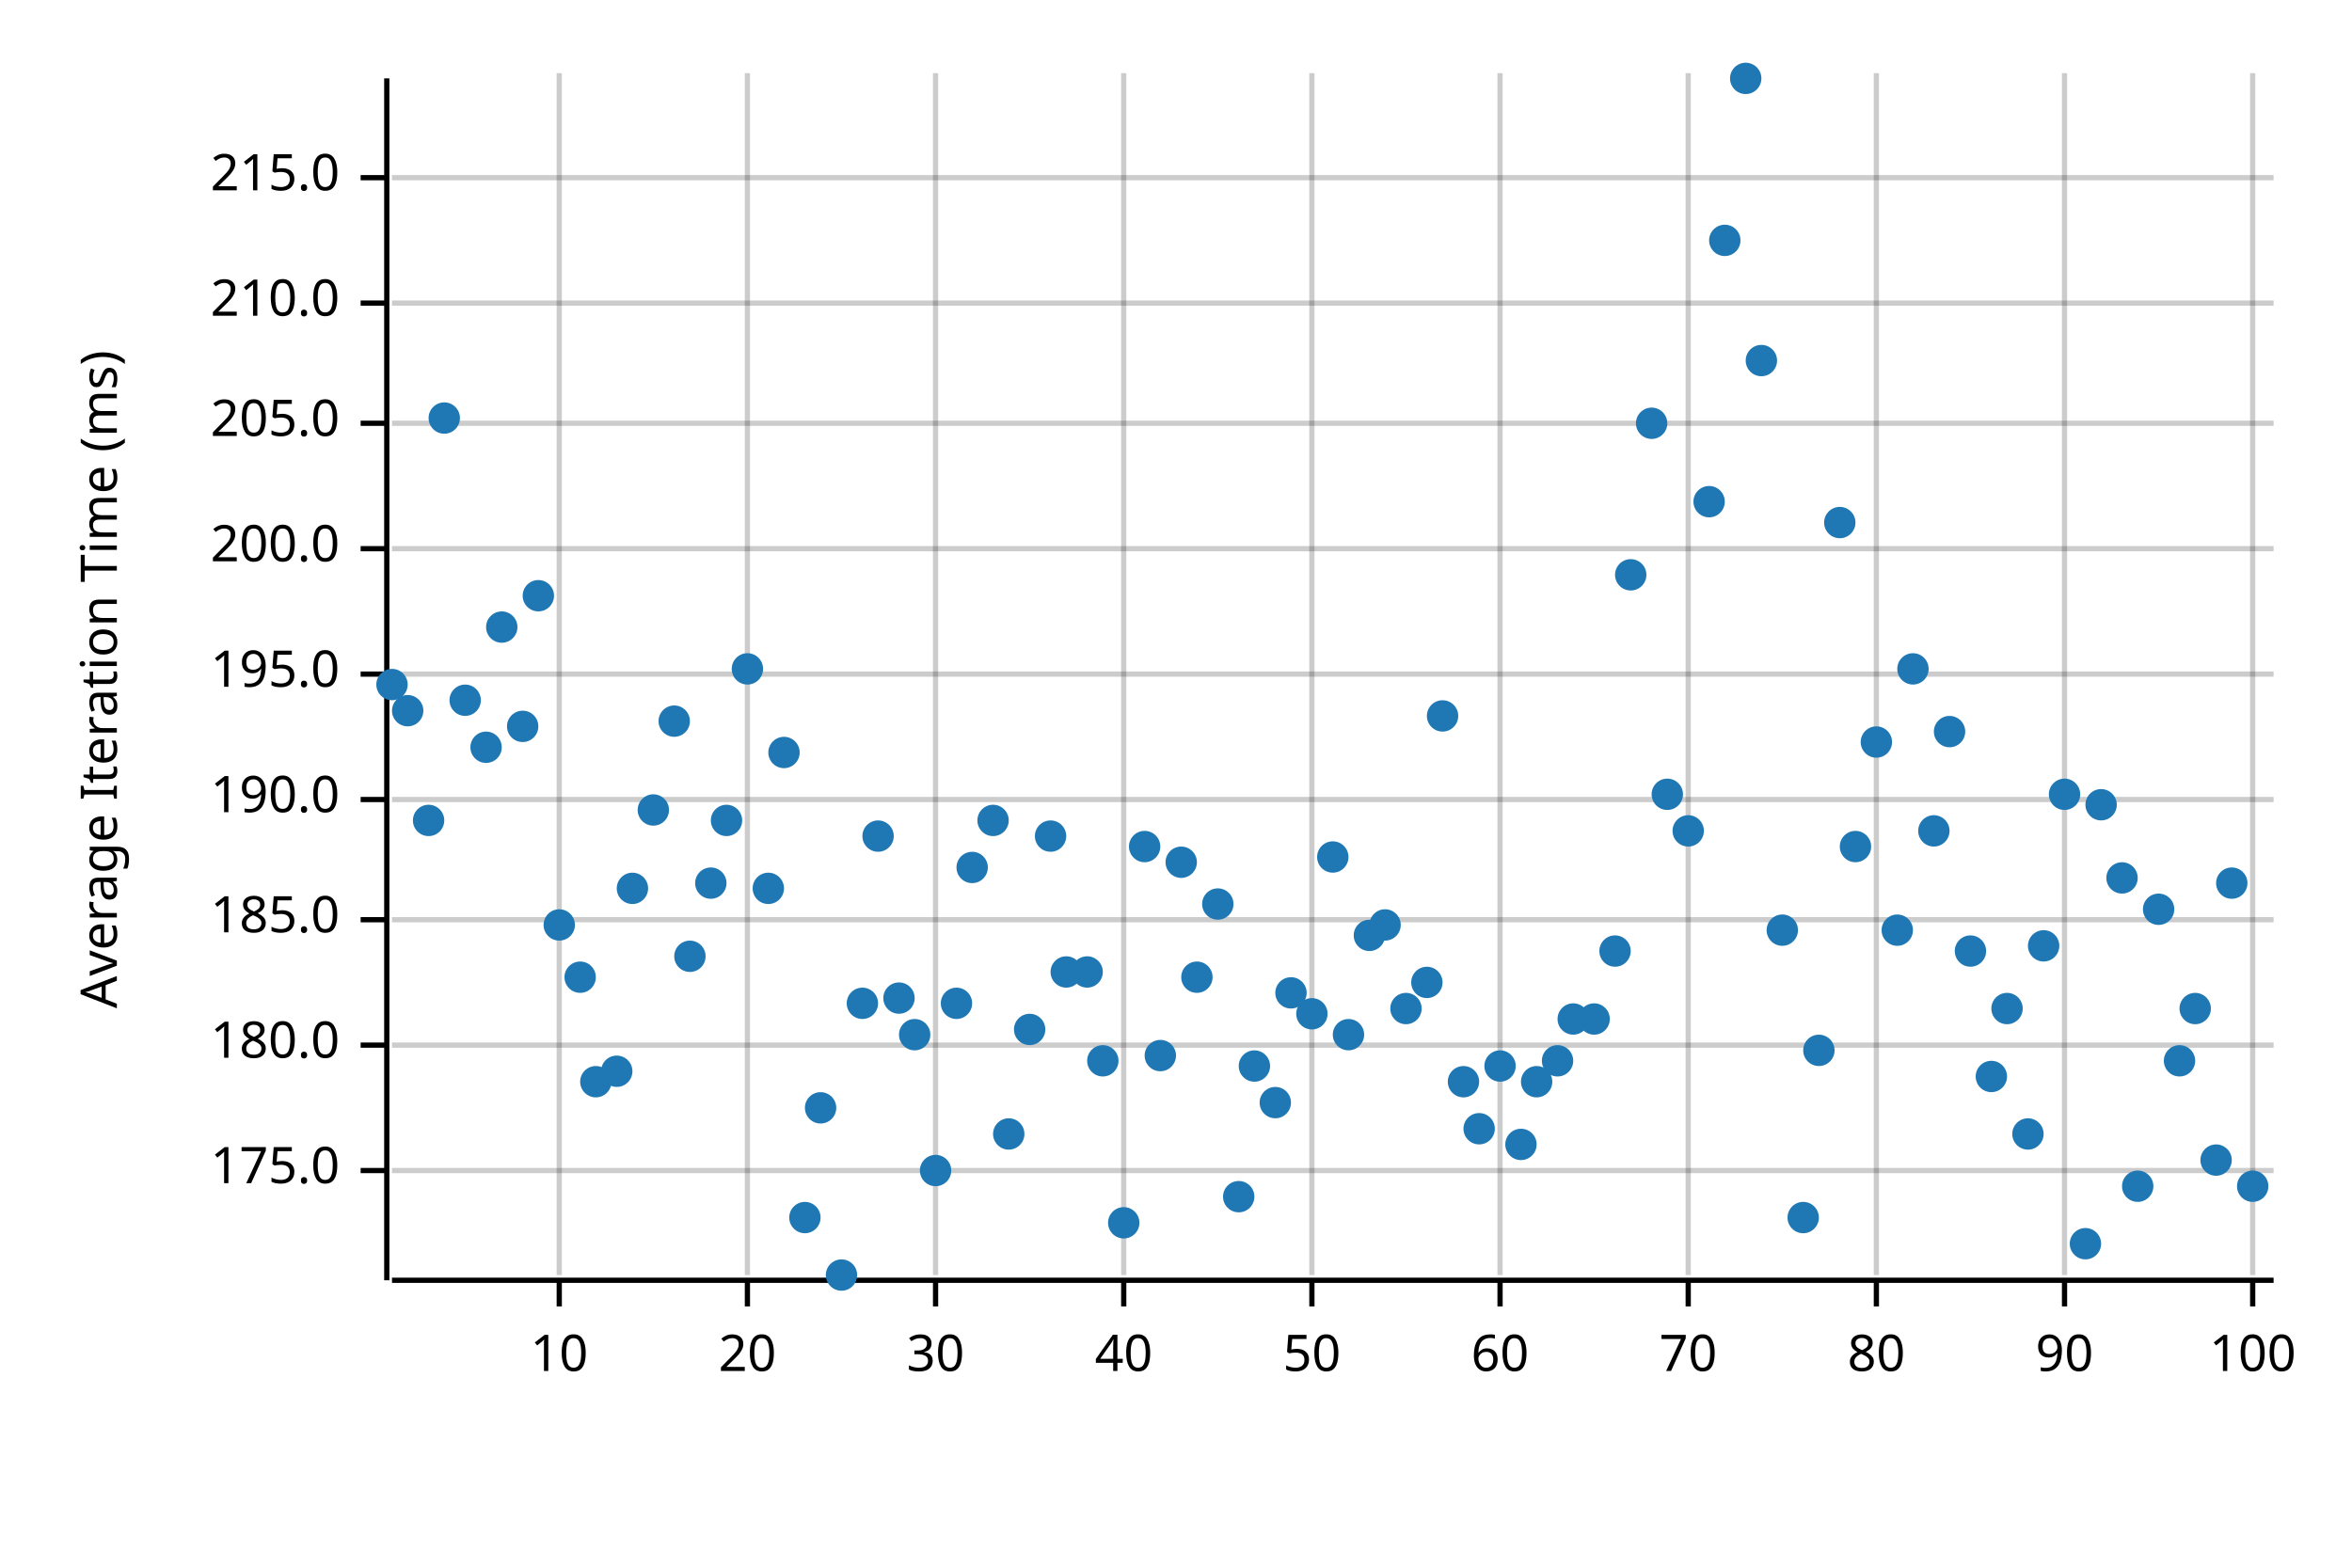
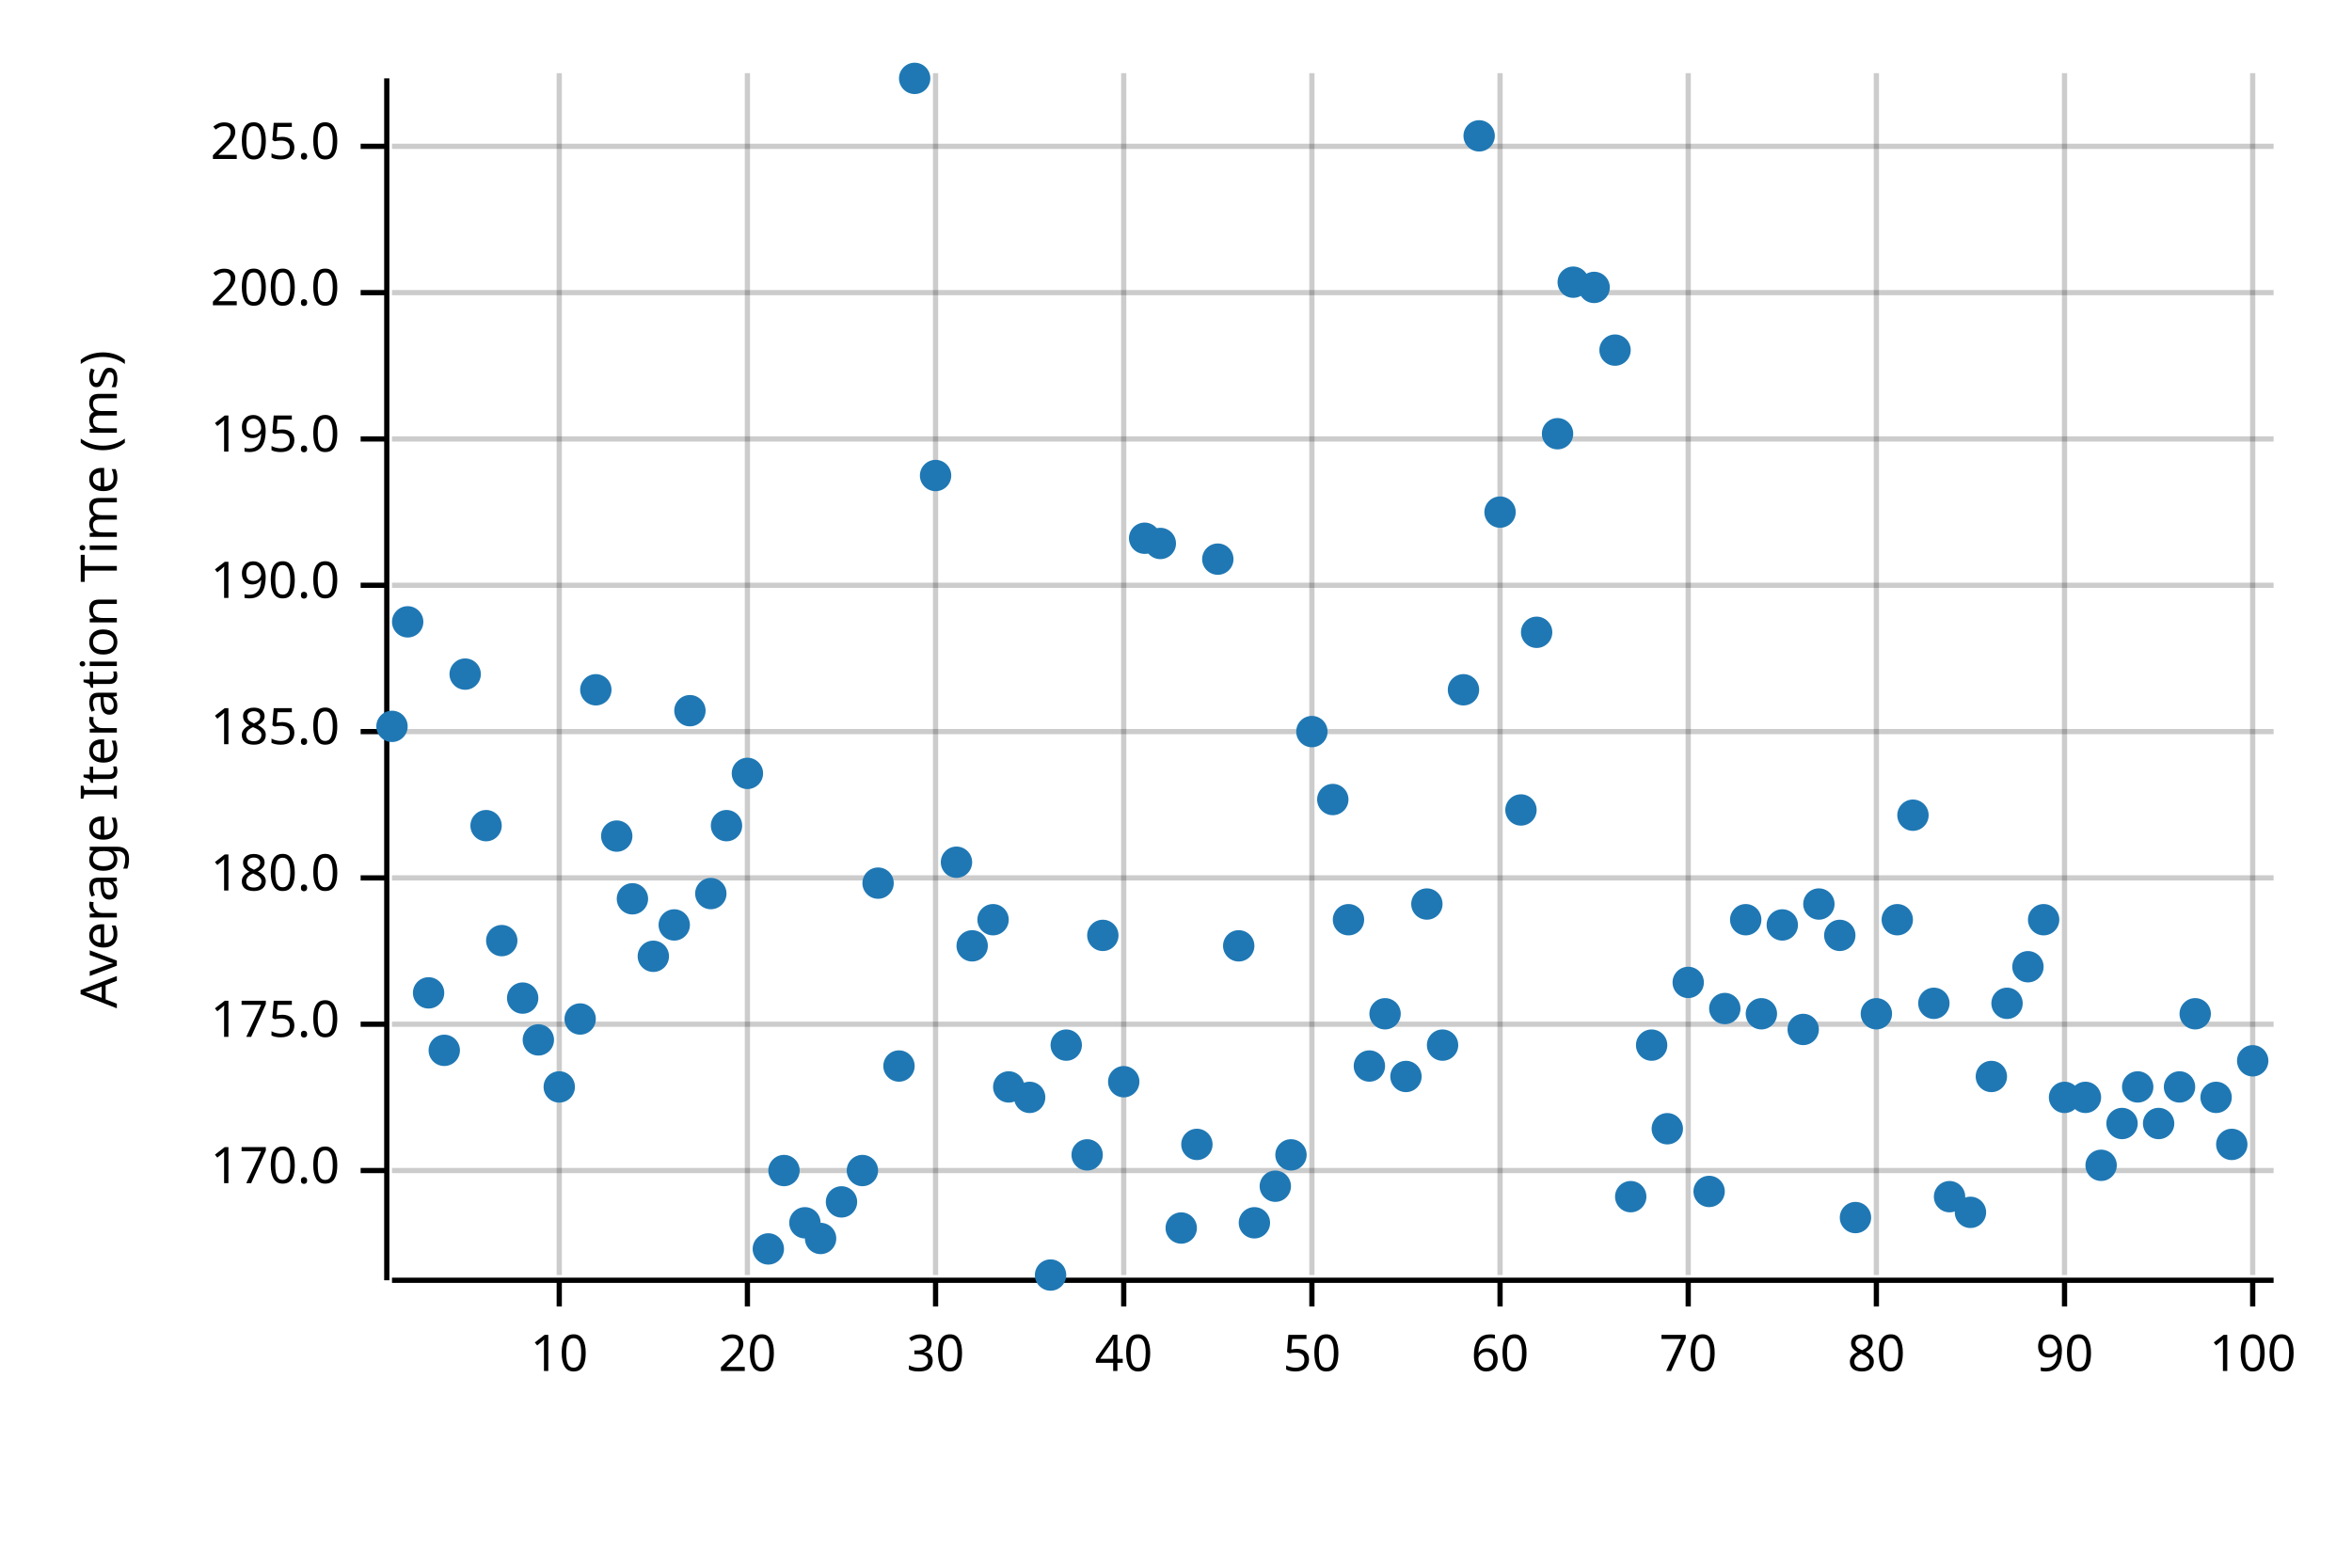
<svg xmlns="http://www.w3.org/2000/svg" width="450" height="300" viewBox="0 0 450 300">
  <text x="15" y="130" dy="0.76em" text-anchor="middle" font-family="sans-serif" font-size="9.677" opacity="1" fill="#000000" transform="rotate(270, 15, 130)">
Average Iteration Time (ms)
</text>
  <line opacity="0.2" stroke="#000000" stroke-width="1" x1="107" y1="244" x2="107" y2="14" />
  <line opacity="0.2" stroke="#000000" stroke-width="1" x1="143" y1="244" x2="143" y2="14" />
  <line opacity="0.2" stroke="#000000" stroke-width="1" x1="179" y1="244" x2="179" y2="14" />
  <line opacity="0.2" stroke="#000000" stroke-width="1" x1="215" y1="244" x2="215" y2="14" />
  <line opacity="0.2" stroke="#000000" stroke-width="1" x1="251" y1="244" x2="251" y2="14" />
  <line opacity="0.2" stroke="#000000" stroke-width="1" x1="287" y1="244" x2="287" y2="14" />
  <line opacity="0.2" stroke="#000000" stroke-width="1" x1="323" y1="244" x2="323" y2="14" />
  <line opacity="0.2" stroke="#000000" stroke-width="1" x1="359" y1="244" x2="359" y2="14" />
  <line opacity="0.2" stroke="#000000" stroke-width="1" x1="395" y1="244" x2="395" y2="14" />
  <line opacity="0.2" stroke="#000000" stroke-width="1" x1="431" y1="244" x2="431" y2="14" />
  <line opacity="0.2" stroke="#000000" stroke-width="1" x1="75" y1="224" x2="435" y2="224" />
-   <line opacity="0.2" stroke="#000000" stroke-width="1" x1="75" y1="200" x2="435" y2="200" />
-   <line opacity="0.2" stroke="#000000" stroke-width="1" x1="75" y1="176" x2="435" y2="176" />
-   <line opacity="0.2" stroke="#000000" stroke-width="1" x1="75" y1="153" x2="435" y2="153" />
-   <line opacity="0.2" stroke="#000000" stroke-width="1" x1="75" y1="129" x2="435" y2="129" />
-   <line opacity="0.2" stroke="#000000" stroke-width="1" x1="75" y1="105" x2="435" y2="105" />
-   <line opacity="0.2" stroke="#000000" stroke-width="1" x1="75" y1="81" x2="435" y2="81" />
-   <line opacity="0.2" stroke="#000000" stroke-width="1" x1="75" y1="58" x2="435" y2="58" />
-   <line opacity="0.2" stroke="#000000" stroke-width="1" x1="75" y1="34" x2="435" y2="34" />
+   <line opacity="0.2" stroke="#000000" stroke-width="1" x1="75" y1="196" x2="435" y2="196" />
+   <line opacity="0.2" stroke="#000000" stroke-width="1" x1="75" y1="168" x2="435" y2="168" />
+   <line opacity="0.2" stroke="#000000" stroke-width="1" x1="75" y1="140" x2="435" y2="140" />
+   <line opacity="0.2" stroke="#000000" stroke-width="1" x1="75" y1="112" x2="435" y2="112" />
+   <line opacity="0.2" stroke="#000000" stroke-width="1" x1="75" y1="84" x2="435" y2="84" />
+   <line opacity="0.2" stroke="#000000" stroke-width="1" x1="75" y1="56" x2="435" y2="56" />
+   <line opacity="0.2" stroke="#000000" stroke-width="1" x1="75" y1="28" x2="435" y2="28" />
  <polyline fill="none" opacity="1" stroke="#000000" stroke-width="1" points="74,15 74,245 " />
  <text x="65" y="224" dy="0.5ex" text-anchor="end" font-family="sans-serif" font-size="9.677" opacity="1" fill="#000000">
+ 170.0
+ </text>
+   <polyline fill="none" opacity="1" stroke="#000000" stroke-width="1" points="69,224 74,224 " />
+   <text x="65" y="196" dy="0.5ex" text-anchor="end" font-family="sans-serif" font-size="9.677" opacity="1" fill="#000000">
175.0
</text>
-   <polyline fill="none" opacity="1" stroke="#000000" stroke-width="1" points="69,224 74,224 " />
-   <text x="65" y="200" dy="0.5ex" text-anchor="end" font-family="sans-serif" font-size="9.677" opacity="1" fill="#000000">
+   <polyline fill="none" opacity="1" stroke="#000000" stroke-width="1" points="69,196 74,196 " />
+   <text x="65" y="168" dy="0.5ex" text-anchor="end" font-family="sans-serif" font-size="9.677" opacity="1" fill="#000000">
180.0
</text>
-   <polyline fill="none" opacity="1" stroke="#000000" stroke-width="1" points="69,200 74,200 " />
-   <text x="65" y="176" dy="0.5ex" text-anchor="end" font-family="sans-serif" font-size="9.677" opacity="1" fill="#000000">
+   <polyline fill="none" opacity="1" stroke="#000000" stroke-width="1" points="69,168 74,168 " />
+   <text x="65" y="140" dy="0.5ex" text-anchor="end" font-family="sans-serif" font-size="9.677" opacity="1" fill="#000000">
185.0
</text>
-   <polyline fill="none" opacity="1" stroke="#000000" stroke-width="1" points="69,176 74,176 " />
-   <text x="65" y="153" dy="0.5ex" text-anchor="end" font-family="sans-serif" font-size="9.677" opacity="1" fill="#000000">
+   <polyline fill="none" opacity="1" stroke="#000000" stroke-width="1" points="69,140 74,140 " />
+   <text x="65" y="112" dy="0.5ex" text-anchor="end" font-family="sans-serif" font-size="9.677" opacity="1" fill="#000000">
190.0
</text>
-   <polyline fill="none" opacity="1" stroke="#000000" stroke-width="1" points="69,153 74,153 " />
-   <text x="65" y="129" dy="0.5ex" text-anchor="end" font-family="sans-serif" font-size="9.677" opacity="1" fill="#000000">
+   <polyline fill="none" opacity="1" stroke="#000000" stroke-width="1" points="69,112 74,112 " />
+   <text x="65" y="84" dy="0.5ex" text-anchor="end" font-family="sans-serif" font-size="9.677" opacity="1" fill="#000000">
195.0
</text>
-   <polyline fill="none" opacity="1" stroke="#000000" stroke-width="1" points="69,129 74,129 " />
-   <text x="65" y="105" dy="0.5ex" text-anchor="end" font-family="sans-serif" font-size="9.677" opacity="1" fill="#000000">
+   <polyline fill="none" opacity="1" stroke="#000000" stroke-width="1" points="69,84 74,84 " />
+   <text x="65" y="56" dy="0.5ex" text-anchor="end" font-family="sans-serif" font-size="9.677" opacity="1" fill="#000000">
200.0
</text>
-   <polyline fill="none" opacity="1" stroke="#000000" stroke-width="1" points="69,105 74,105 " />
-   <text x="65" y="81" dy="0.5ex" text-anchor="end" font-family="sans-serif" font-size="9.677" opacity="1" fill="#000000">
+   <polyline fill="none" opacity="1" stroke="#000000" stroke-width="1" points="69,56 74,56 " />
+   <text x="65" y="28" dy="0.5ex" text-anchor="end" font-family="sans-serif" font-size="9.677" opacity="1" fill="#000000">
205.0
</text>
-   <polyline fill="none" opacity="1" stroke="#000000" stroke-width="1" points="69,81 74,81 " />
-   <text x="65" y="58" dy="0.5ex" text-anchor="end" font-family="sans-serif" font-size="9.677" opacity="1" fill="#000000">
- 210.0
- </text>
-   <polyline fill="none" opacity="1" stroke="#000000" stroke-width="1" points="69,58 74,58 " />
-   <text x="65" y="34" dy="0.5ex" text-anchor="end" font-family="sans-serif" font-size="9.677" opacity="1" fill="#000000">
- 215.0
- </text>
-   <polyline fill="none" opacity="1" stroke="#000000" stroke-width="1" points="69,34 74,34 " />
+   <polyline fill="none" opacity="1" stroke="#000000" stroke-width="1" points="69,28 74,28 " />
  <polyline fill="none" opacity="1" stroke="#000000" stroke-width="1" points="75,245 435,245 " />
  <text x="107" y="255" dy="0.76em" text-anchor="middle" font-family="sans-serif" font-size="9.677" opacity="1" fill="#000000">
10
</text>
  <polyline fill="none" opacity="1" stroke="#000000" stroke-width="1" points="107,245 107,250 " />
  <text x="143" y="255" dy="0.76em" text-anchor="middle" font-family="sans-serif" font-size="9.677" opacity="1" fill="#000000">
20
</text>
  <polyline fill="none" opacity="1" stroke="#000000" stroke-width="1" points="143,245 143,250 " />
  <text x="179" y="255" dy="0.76em" text-anchor="middle" font-family="sans-serif" font-size="9.677" opacity="1" fill="#000000">
30
</text>
  <polyline fill="none" opacity="1" stroke="#000000" stroke-width="1" points="179,245 179,250 " />
  <text x="215" y="255" dy="0.76em" text-anchor="middle" font-family="sans-serif" font-size="9.677" opacity="1" fill="#000000">
40
</text>
  <polyline fill="none" opacity="1" stroke="#000000" stroke-width="1" points="215,245 215,250 " />
  <text x="251" y="255" dy="0.76em" text-anchor="middle" font-family="sans-serif" font-size="9.677" opacity="1" fill="#000000">
50
</text>
  <polyline fill="none" opacity="1" stroke="#000000" stroke-width="1" points="251,245 251,250 " />
  <text x="287" y="255" dy="0.76em" text-anchor="middle" font-family="sans-serif" font-size="9.677" opacity="1" fill="#000000">
60
</text>
  <polyline fill="none" opacity="1" stroke="#000000" stroke-width="1" points="287,245 287,250 " />
  <text x="323" y="255" dy="0.76em" text-anchor="middle" font-family="sans-serif" font-size="9.677" opacity="1" fill="#000000">
70
</text>
  <polyline fill="none" opacity="1" stroke="#000000" stroke-width="1" points="323,245 323,250 " />
  <text x="359" y="255" dy="0.76em" text-anchor="middle" font-family="sans-serif" font-size="9.677" opacity="1" fill="#000000">
80
</text>
  <polyline fill="none" opacity="1" stroke="#000000" stroke-width="1" points="359,245 359,250 " />
  <text x="395" y="255" dy="0.76em" text-anchor="middle" font-family="sans-serif" font-size="9.677" opacity="1" fill="#000000">
90
</text>
  <polyline fill="none" opacity="1" stroke="#000000" stroke-width="1" points="395,245 395,250 " />
  <text x="431" y="255" dy="0.76em" text-anchor="middle" font-family="sans-serif" font-size="9.677" opacity="1" fill="#000000">
100
</text>
  <polyline fill="none" opacity="1" stroke="#000000" stroke-width="1" points="431,245 431,250 " />
-   <circle cx="75" cy="131" r="3" opacity="1" fill="#1F78B4" stroke="none" stroke-width="1" />
-   <circle cx="78" cy="136" r="3" opacity="1" fill="#1F78B4" stroke="none" stroke-width="1" />
-   <circle cx="82" cy="157" r="3" opacity="1" fill="#1F78B4" stroke="none" stroke-width="1" />
-   <circle cx="85" cy="80" r="3" opacity="1" fill="#1F78B4" stroke="none" stroke-width="1" />
-   <circle cx="89" cy="134" r="3" opacity="1" fill="#1F78B4" stroke="none" stroke-width="1" />
-   <circle cx="93" cy="143" r="3" opacity="1" fill="#1F78B4" stroke="none" stroke-width="1" />
-   <circle cx="96" cy="120" r="3" opacity="1" fill="#1F78B4" stroke="none" stroke-width="1" />
-   <circle cx="100" cy="139" r="3" opacity="1" fill="#1F78B4" stroke="none" stroke-width="1" />
-   <circle cx="103" cy="114" r="3" opacity="1" fill="#1F78B4" stroke="none" stroke-width="1" />
-   <circle cx="107" cy="177" r="3" opacity="1" fill="#1F78B4" stroke="none" stroke-width="1" />
-   <circle cx="111" cy="187" r="3" opacity="1" fill="#1F78B4" stroke="none" stroke-width="1" />
-   <circle cx="114" cy="207" r="3" opacity="1" fill="#1F78B4" stroke="none" stroke-width="1" />
-   <circle cx="118" cy="205" r="3" opacity="1" fill="#1F78B4" stroke="none" stroke-width="1" />
-   <circle cx="121" cy="170" r="3" opacity="1" fill="#1F78B4" stroke="none" stroke-width="1" />
-   <circle cx="125" cy="155" r="3" opacity="1" fill="#1F78B4" stroke="none" stroke-width="1" />
-   <circle cx="129" cy="138" r="3" opacity="1" fill="#1F78B4" stroke="none" stroke-width="1" />
-   <circle cx="132" cy="183" r="3" opacity="1" fill="#1F78B4" stroke="none" stroke-width="1" />
-   <circle cx="136" cy="169" r="3" opacity="1" fill="#1F78B4" stroke="none" stroke-width="1" />
-   <circle cx="139" cy="157" r="3" opacity="1" fill="#1F78B4" stroke="none" stroke-width="1" />
-   <circle cx="143" cy="128" r="3" opacity="1" fill="#1F78B4" stroke="none" stroke-width="1" />
-   <circle cx="147" cy="170" r="3" opacity="1" fill="#1F78B4" stroke="none" stroke-width="1" />
-   <circle cx="150" cy="144" r="3" opacity="1" fill="#1F78B4" stroke="none" stroke-width="1" />
-   <circle cx="154" cy="233" r="3" opacity="1" fill="#1F78B4" stroke="none" stroke-width="1" />
-   <circle cx="157" cy="212" r="3" opacity="1" fill="#1F78B4" stroke="none" stroke-width="1" />
-   <circle cx="161" cy="244" r="3" opacity="1" fill="#1F78B4" stroke="none" stroke-width="1" />
-   <circle cx="165" cy="192" r="3" opacity="1" fill="#1F78B4" stroke="none" stroke-width="1" />
-   <circle cx="168" cy="160" r="3" opacity="1" fill="#1F78B4" stroke="none" stroke-width="1" />
-   <circle cx="172" cy="191" r="3" opacity="1" fill="#1F78B4" stroke="none" stroke-width="1" />
-   <circle cx="175" cy="198" r="3" opacity="1" fill="#1F78B4" stroke="none" stroke-width="1" />
-   <circle cx="179" cy="224" r="3" opacity="1" fill="#1F78B4" stroke="none" stroke-width="1" />
-   <circle cx="183" cy="192" r="3" opacity="1" fill="#1F78B4" stroke="none" stroke-width="1" />
-   <circle cx="186" cy="166" r="3" opacity="1" fill="#1F78B4" stroke="none" stroke-width="1" />
-   <circle cx="190" cy="157" r="3" opacity="1" fill="#1F78B4" stroke="none" stroke-width="1" />
-   <circle cx="193" cy="217" r="3" opacity="1" fill="#1F78B4" stroke="none" stroke-width="1" />
-   <circle cx="197" cy="197" r="3" opacity="1" fill="#1F78B4" stroke="none" stroke-width="1" />
-   <circle cx="201" cy="160" r="3" opacity="1" fill="#1F78B4" stroke="none" stroke-width="1" />
-   <circle cx="204" cy="186" r="3" opacity="1" fill="#1F78B4" stroke="none" stroke-width="1" />
-   <circle cx="208" cy="186" r="3" opacity="1" fill="#1F78B4" stroke="none" stroke-width="1" />
-   <circle cx="211" cy="203" r="3" opacity="1" fill="#1F78B4" stroke="none" stroke-width="1" />
-   <circle cx="215" cy="234" r="3" opacity="1" fill="#1F78B4" stroke="none" stroke-width="1" />
-   <circle cx="219" cy="162" r="3" opacity="1" fill="#1F78B4" stroke="none" stroke-width="1" />
-   <circle cx="222" cy="202" r="3" opacity="1" fill="#1F78B4" stroke="none" stroke-width="1" />
-   <circle cx="226" cy="165" r="3" opacity="1" fill="#1F78B4" stroke="none" stroke-width="1" />
-   <circle cx="229" cy="187" r="3" opacity="1" fill="#1F78B4" stroke="none" stroke-width="1" />
-   <circle cx="233" cy="173" r="3" opacity="1" fill="#1F78B4" stroke="none" stroke-width="1" />
-   <circle cx="237" cy="229" r="3" opacity="1" fill="#1F78B4" stroke="none" stroke-width="1" />
-   <circle cx="240" cy="204" r="3" opacity="1" fill="#1F78B4" stroke="none" stroke-width="1" />
-   <circle cx="244" cy="211" r="3" opacity="1" fill="#1F78B4" stroke="none" stroke-width="1" />
-   <circle cx="247" cy="190" r="3" opacity="1" fill="#1F78B4" stroke="none" stroke-width="1" />
-   <circle cx="251" cy="194" r="3" opacity="1" fill="#1F78B4" stroke="none" stroke-width="1" />
-   <circle cx="255" cy="164" r="3" opacity="1" fill="#1F78B4" stroke="none" stroke-width="1" />
-   <circle cx="258" cy="198" r="3" opacity="1" fill="#1F78B4" stroke="none" stroke-width="1" />
-   <circle cx="262" cy="179" r="3" opacity="1" fill="#1F78B4" stroke="none" stroke-width="1" />
-   <circle cx="265" cy="177" r="3" opacity="1" fill="#1F78B4" stroke="none" stroke-width="1" />
-   <circle cx="269" cy="193" r="3" opacity="1" fill="#1F78B4" stroke="none" stroke-width="1" />
-   <circle cx="273" cy="188" r="3" opacity="1" fill="#1F78B4" stroke="none" stroke-width="1" />
-   <circle cx="276" cy="137" r="3" opacity="1" fill="#1F78B4" stroke="none" stroke-width="1" />
-   <circle cx="280" cy="207" r="3" opacity="1" fill="#1F78B4" stroke="none" stroke-width="1" />
-   <circle cx="283" cy="216" r="3" opacity="1" fill="#1F78B4" stroke="none" stroke-width="1" />
-   <circle cx="287" cy="204" r="3" opacity="1" fill="#1F78B4" stroke="none" stroke-width="1" />
-   <circle cx="291" cy="219" r="3" opacity="1" fill="#1F78B4" stroke="none" stroke-width="1" />
-   <circle cx="294" cy="207" r="3" opacity="1" fill="#1F78B4" stroke="none" stroke-width="1" />
-   <circle cx="298" cy="203" r="3" opacity="1" fill="#1F78B4" stroke="none" stroke-width="1" />
-   <circle cx="301" cy="195" r="3" opacity="1" fill="#1F78B4" stroke="none" stroke-width="1" />
-   <circle cx="305" cy="195" r="3" opacity="1" fill="#1F78B4" stroke="none" stroke-width="1" />
-   <circle cx="309" cy="182" r="3" opacity="1" fill="#1F78B4" stroke="none" stroke-width="1" />
-   <circle cx="312" cy="110" r="3" opacity="1" fill="#1F78B4" stroke="none" stroke-width="1" />
-   <circle cx="316" cy="81" r="3" opacity="1" fill="#1F78B4" stroke="none" stroke-width="1" />
-   <circle cx="319" cy="152" r="3" opacity="1" fill="#1F78B4" stroke="none" stroke-width="1" />
-   <circle cx="323" cy="159" r="3" opacity="1" fill="#1F78B4" stroke="none" stroke-width="1" />
-   <circle cx="327" cy="96" r="3" opacity="1" fill="#1F78B4" stroke="none" stroke-width="1" />
-   <circle cx="330" cy="46" r="3" opacity="1" fill="#1F78B4" stroke="none" stroke-width="1" />
-   <circle cx="334" cy="15" r="3" opacity="1" fill="#1F78B4" stroke="none" stroke-width="1" />
-   <circle cx="337" cy="69" r="3" opacity="1" fill="#1F78B4" stroke="none" stroke-width="1" />
-   <circle cx="341" cy="178" r="3" opacity="1" fill="#1F78B4" stroke="none" stroke-width="1" />
-   <circle cx="345" cy="233" r="3" opacity="1" fill="#1F78B4" stroke="none" stroke-width="1" />
-   <circle cx="348" cy="201" r="3" opacity="1" fill="#1F78B4" stroke="none" stroke-width="1" />
-   <circle cx="352" cy="100" r="3" opacity="1" fill="#1F78B4" stroke="none" stroke-width="1" />
-   <circle cx="355" cy="162" r="3" opacity="1" fill="#1F78B4" stroke="none" stroke-width="1" />
-   <circle cx="359" cy="142" r="3" opacity="1" fill="#1F78B4" stroke="none" stroke-width="1" />
-   <circle cx="363" cy="178" r="3" opacity="1" fill="#1F78B4" stroke="none" stroke-width="1" />
-   <circle cx="366" cy="128" r="3" opacity="1" fill="#1F78B4" stroke="none" stroke-width="1" />
-   <circle cx="370" cy="159" r="3" opacity="1" fill="#1F78B4" stroke="none" stroke-width="1" />
-   <circle cx="373" cy="140" r="3" opacity="1" fill="#1F78B4" stroke="none" stroke-width="1" />
-   <circle cx="377" cy="182" r="3" opacity="1" fill="#1F78B4" stroke="none" stroke-width="1" />
+   <circle cx="75" cy="139" r="3" opacity="1" fill="#1F78B4" stroke="none" stroke-width="1" />
+   <circle cx="78" cy="119" r="3" opacity="1" fill="#1F78B4" stroke="none" stroke-width="1" />
+   <circle cx="82" cy="190" r="3" opacity="1" fill="#1F78B4" stroke="none" stroke-width="1" />
+   <circle cx="85" cy="201" r="3" opacity="1" fill="#1F78B4" stroke="none" stroke-width="1" />
+   <circle cx="89" cy="129" r="3" opacity="1" fill="#1F78B4" stroke="none" stroke-width="1" />
+   <circle cx="93" cy="158" r="3" opacity="1" fill="#1F78B4" stroke="none" stroke-width="1" />
+   <circle cx="96" cy="180" r="3" opacity="1" fill="#1F78B4" stroke="none" stroke-width="1" />
+   <circle cx="100" cy="191" r="3" opacity="1" fill="#1F78B4" stroke="none" stroke-width="1" />
+   <circle cx="103" cy="199" r="3" opacity="1" fill="#1F78B4" stroke="none" stroke-width="1" />
+   <circle cx="107" cy="208" r="3" opacity="1" fill="#1F78B4" stroke="none" stroke-width="1" />
+   <circle cx="111" cy="195" r="3" opacity="1" fill="#1F78B4" stroke="none" stroke-width="1" />
+   <circle cx="114" cy="132" r="3" opacity="1" fill="#1F78B4" stroke="none" stroke-width="1" />
+   <circle cx="118" cy="160" r="3" opacity="1" fill="#1F78B4" stroke="none" stroke-width="1" />
+   <circle cx="121" cy="172" r="3" opacity="1" fill="#1F78B4" stroke="none" stroke-width="1" />
+   <circle cx="125" cy="183" r="3" opacity="1" fill="#1F78B4" stroke="none" stroke-width="1" />
+   <circle cx="129" cy="177" r="3" opacity="1" fill="#1F78B4" stroke="none" stroke-width="1" />
+   <circle cx="132" cy="136" r="3" opacity="1" fill="#1F78B4" stroke="none" stroke-width="1" />
+   <circle cx="136" cy="171" r="3" opacity="1" fill="#1F78B4" stroke="none" stroke-width="1" />
+   <circle cx="139" cy="158" r="3" opacity="1" fill="#1F78B4" stroke="none" stroke-width="1" />
+   <circle cx="143" cy="148" r="3" opacity="1" fill="#1F78B4" stroke="none" stroke-width="1" />
+   <circle cx="147" cy="239" r="3" opacity="1" fill="#1F78B4" stroke="none" stroke-width="1" />
+   <circle cx="150" cy="224" r="3" opacity="1" fill="#1F78B4" stroke="none" stroke-width="1" />
+   <circle cx="154" cy="234" r="3" opacity="1" fill="#1F78B4" stroke="none" stroke-width="1" />
+   <circle cx="157" cy="237" r="3" opacity="1" fill="#1F78B4" stroke="none" stroke-width="1" />
+   <circle cx="161" cy="230" r="3" opacity="1" fill="#1F78B4" stroke="none" stroke-width="1" />
+   <circle cx="165" cy="224" r="3" opacity="1" fill="#1F78B4" stroke="none" stroke-width="1" />
+   <circle cx="168" cy="169" r="3" opacity="1" fill="#1F78B4" stroke="none" stroke-width="1" />
+   <circle cx="172" cy="204" r="3" opacity="1" fill="#1F78B4" stroke="none" stroke-width="1" />
+   <circle cx="175" cy="15" r="3" opacity="1" fill="#1F78B4" stroke="none" stroke-width="1" />
+   <circle cx="179" cy="91" r="3" opacity="1" fill="#1F78B4" stroke="none" stroke-width="1" />
+   <circle cx="183" cy="165" r="3" opacity="1" fill="#1F78B4" stroke="none" stroke-width="1" />
+   <circle cx="186" cy="181" r="3" opacity="1" fill="#1F78B4" stroke="none" stroke-width="1" />
+   <circle cx="190" cy="176" r="3" opacity="1" fill="#1F78B4" stroke="none" stroke-width="1" />
+   <circle cx="193" cy="208" r="3" opacity="1" fill="#1F78B4" stroke="none" stroke-width="1" />
+   <circle cx="197" cy="210" r="3" opacity="1" fill="#1F78B4" stroke="none" stroke-width="1" />
+   <circle cx="201" cy="244" r="3" opacity="1" fill="#1F78B4" stroke="none" stroke-width="1" />
+   <circle cx="204" cy="200" r="3" opacity="1" fill="#1F78B4" stroke="none" stroke-width="1" />
+   <circle cx="208" cy="221" r="3" opacity="1" fill="#1F78B4" stroke="none" stroke-width="1" />
+   <circle cx="211" cy="179" r="3" opacity="1" fill="#1F78B4" stroke="none" stroke-width="1" />
+   <circle cx="215" cy="207" r="3" opacity="1" fill="#1F78B4" stroke="none" stroke-width="1" />
+   <circle cx="219" cy="103" r="3" opacity="1" fill="#1F78B4" stroke="none" stroke-width="1" />
+   <circle cx="222" cy="104" r="3" opacity="1" fill="#1F78B4" stroke="none" stroke-width="1" />
+   <circle cx="226" cy="235" r="3" opacity="1" fill="#1F78B4" stroke="none" stroke-width="1" />
+   <circle cx="229" cy="219" r="3" opacity="1" fill="#1F78B4" stroke="none" stroke-width="1" />
+   <circle cx="233" cy="107" r="3" opacity="1" fill="#1F78B4" stroke="none" stroke-width="1" />
+   <circle cx="237" cy="181" r="3" opacity="1" fill="#1F78B4" stroke="none" stroke-width="1" />
+   <circle cx="240" cy="234" r="3" opacity="1" fill="#1F78B4" stroke="none" stroke-width="1" />
+   <circle cx="244" cy="227" r="3" opacity="1" fill="#1F78B4" stroke="none" stroke-width="1" />
+   <circle cx="247" cy="221" r="3" opacity="1" fill="#1F78B4" stroke="none" stroke-width="1" />
+   <circle cx="251" cy="140" r="3" opacity="1" fill="#1F78B4" stroke="none" stroke-width="1" />
+   <circle cx="255" cy="153" r="3" opacity="1" fill="#1F78B4" stroke="none" stroke-width="1" />
+   <circle cx="258" cy="176" r="3" opacity="1" fill="#1F78B4" stroke="none" stroke-width="1" />
+   <circle cx="262" cy="204" r="3" opacity="1" fill="#1F78B4" stroke="none" stroke-width="1" />
+   <circle cx="265" cy="194" r="3" opacity="1" fill="#1F78B4" stroke="none" stroke-width="1" />
+   <circle cx="269" cy="206" r="3" opacity="1" fill="#1F78B4" stroke="none" stroke-width="1" />
+   <circle cx="273" cy="173" r="3" opacity="1" fill="#1F78B4" stroke="none" stroke-width="1" />
+   <circle cx="276" cy="200" r="3" opacity="1" fill="#1F78B4" stroke="none" stroke-width="1" />
+   <circle cx="280" cy="132" r="3" opacity="1" fill="#1F78B4" stroke="none" stroke-width="1" />
+   <circle cx="283" cy="26" r="3" opacity="1" fill="#1F78B4" stroke="none" stroke-width="1" />
+   <circle cx="287" cy="98" r="3" opacity="1" fill="#1F78B4" stroke="none" stroke-width="1" />
+   <circle cx="291" cy="155" r="3" opacity="1" fill="#1F78B4" stroke="none" stroke-width="1" />
+   <circle cx="294" cy="121" r="3" opacity="1" fill="#1F78B4" stroke="none" stroke-width="1" />
+   <circle cx="298" cy="83" r="3" opacity="1" fill="#1F78B4" stroke="none" stroke-width="1" />
+   <circle cx="301" cy="54" r="3" opacity="1" fill="#1F78B4" stroke="none" stroke-width="1" />
+   <circle cx="305" cy="55" r="3" opacity="1" fill="#1F78B4" stroke="none" stroke-width="1" />
+   <circle cx="309" cy="67" r="3" opacity="1" fill="#1F78B4" stroke="none" stroke-width="1" />
+   <circle cx="312" cy="229" r="3" opacity="1" fill="#1F78B4" stroke="none" stroke-width="1" />
+   <circle cx="316" cy="200" r="3" opacity="1" fill="#1F78B4" stroke="none" stroke-width="1" />
+   <circle cx="319" cy="216" r="3" opacity="1" fill="#1F78B4" stroke="none" stroke-width="1" />
+   <circle cx="323" cy="188" r="3" opacity="1" fill="#1F78B4" stroke="none" stroke-width="1" />
+   <circle cx="327" cy="228" r="3" opacity="1" fill="#1F78B4" stroke="none" stroke-width="1" />
+   <circle cx="330" cy="193" r="3" opacity="1" fill="#1F78B4" stroke="none" stroke-width="1" />
+   <circle cx="334" cy="176" r="3" opacity="1" fill="#1F78B4" stroke="none" stroke-width="1" />
+   <circle cx="337" cy="194" r="3" opacity="1" fill="#1F78B4" stroke="none" stroke-width="1" />
+   <circle cx="341" cy="177" r="3" opacity="1" fill="#1F78B4" stroke="none" stroke-width="1" />
+   <circle cx="345" cy="197" r="3" opacity="1" fill="#1F78B4" stroke="none" stroke-width="1" />
+   <circle cx="348" cy="173" r="3" opacity="1" fill="#1F78B4" stroke="none" stroke-width="1" />
+   <circle cx="352" cy="179" r="3" opacity="1" fill="#1F78B4" stroke="none" stroke-width="1" />
+   <circle cx="355" cy="233" r="3" opacity="1" fill="#1F78B4" stroke="none" stroke-width="1" />
+   <circle cx="359" cy="194" r="3" opacity="1" fill="#1F78B4" stroke="none" stroke-width="1" />
+   <circle cx="363" cy="176" r="3" opacity="1" fill="#1F78B4" stroke="none" stroke-width="1" />
+   <circle cx="366" cy="156" r="3" opacity="1" fill="#1F78B4" stroke="none" stroke-width="1" />
+   <circle cx="370" cy="192" r="3" opacity="1" fill="#1F78B4" stroke="none" stroke-width="1" />
+   <circle cx="373" cy="229" r="3" opacity="1" fill="#1F78B4" stroke="none" stroke-width="1" />
+   <circle cx="377" cy="232" r="3" opacity="1" fill="#1F78B4" stroke="none" stroke-width="1" />
  <circle cx="381" cy="206" r="3" opacity="1" fill="#1F78B4" stroke="none" stroke-width="1" />
-   <circle cx="384" cy="193" r="3" opacity="1" fill="#1F78B4" stroke="none" stroke-width="1" />
-   <circle cx="388" cy="217" r="3" opacity="1" fill="#1F78B4" stroke="none" stroke-width="1" />
-   <circle cx="391" cy="181" r="3" opacity="1" fill="#1F78B4" stroke="none" stroke-width="1" />
-   <circle cx="395" cy="152" r="3" opacity="1" fill="#1F78B4" stroke="none" stroke-width="1" />
-   <circle cx="399" cy="238" r="3" opacity="1" fill="#1F78B4" stroke="none" stroke-width="1" />
-   <circle cx="402" cy="154" r="3" opacity="1" fill="#1F78B4" stroke="none" stroke-width="1" />
-   <circle cx="406" cy="168" r="3" opacity="1" fill="#1F78B4" stroke="none" stroke-width="1" />
-   <circle cx="409" cy="227" r="3" opacity="1" fill="#1F78B4" stroke="none" stroke-width="1" />
-   <circle cx="413" cy="174" r="3" opacity="1" fill="#1F78B4" stroke="none" stroke-width="1" />
-   <circle cx="417" cy="203" r="3" opacity="1" fill="#1F78B4" stroke="none" stroke-width="1" />
-   <circle cx="420" cy="193" r="3" opacity="1" fill="#1F78B4" stroke="none" stroke-width="1" />
-   <circle cx="424" cy="222" r="3" opacity="1" fill="#1F78B4" stroke="none" stroke-width="1" />
-   <circle cx="427" cy="169" r="3" opacity="1" fill="#1F78B4" stroke="none" stroke-width="1" />
-   <circle cx="431" cy="227" r="3" opacity="1" fill="#1F78B4" stroke="none" stroke-width="1" />
+   <circle cx="384" cy="192" r="3" opacity="1" fill="#1F78B4" stroke="none" stroke-width="1" />
+   <circle cx="388" cy="185" r="3" opacity="1" fill="#1F78B4" stroke="none" stroke-width="1" />
+   <circle cx="391" cy="176" r="3" opacity="1" fill="#1F78B4" stroke="none" stroke-width="1" />
+   <circle cx="395" cy="210" r="3" opacity="1" fill="#1F78B4" stroke="none" stroke-width="1" />
+   <circle cx="399" cy="210" r="3" opacity="1" fill="#1F78B4" stroke="none" stroke-width="1" />
+   <circle cx="402" cy="223" r="3" opacity="1" fill="#1F78B4" stroke="none" stroke-width="1" />
+   <circle cx="406" cy="215" r="3" opacity="1" fill="#1F78B4" stroke="none" stroke-width="1" />
+   <circle cx="409" cy="208" r="3" opacity="1" fill="#1F78B4" stroke="none" stroke-width="1" />
+   <circle cx="413" cy="215" r="3" opacity="1" fill="#1F78B4" stroke="none" stroke-width="1" />
+   <circle cx="417" cy="208" r="3" opacity="1" fill="#1F78B4" stroke="none" stroke-width="1" />
+   <circle cx="420" cy="194" r="3" opacity="1" fill="#1F78B4" stroke="none" stroke-width="1" />
+   <circle cx="424" cy="210" r="3" opacity="1" fill="#1F78B4" stroke="none" stroke-width="1" />
+   <circle cx="427" cy="219" r="3" opacity="1" fill="#1F78B4" stroke="none" stroke-width="1" />
+   <circle cx="431" cy="203" r="3" opacity="1" fill="#1F78B4" stroke="none" stroke-width="1" />
</svg>
